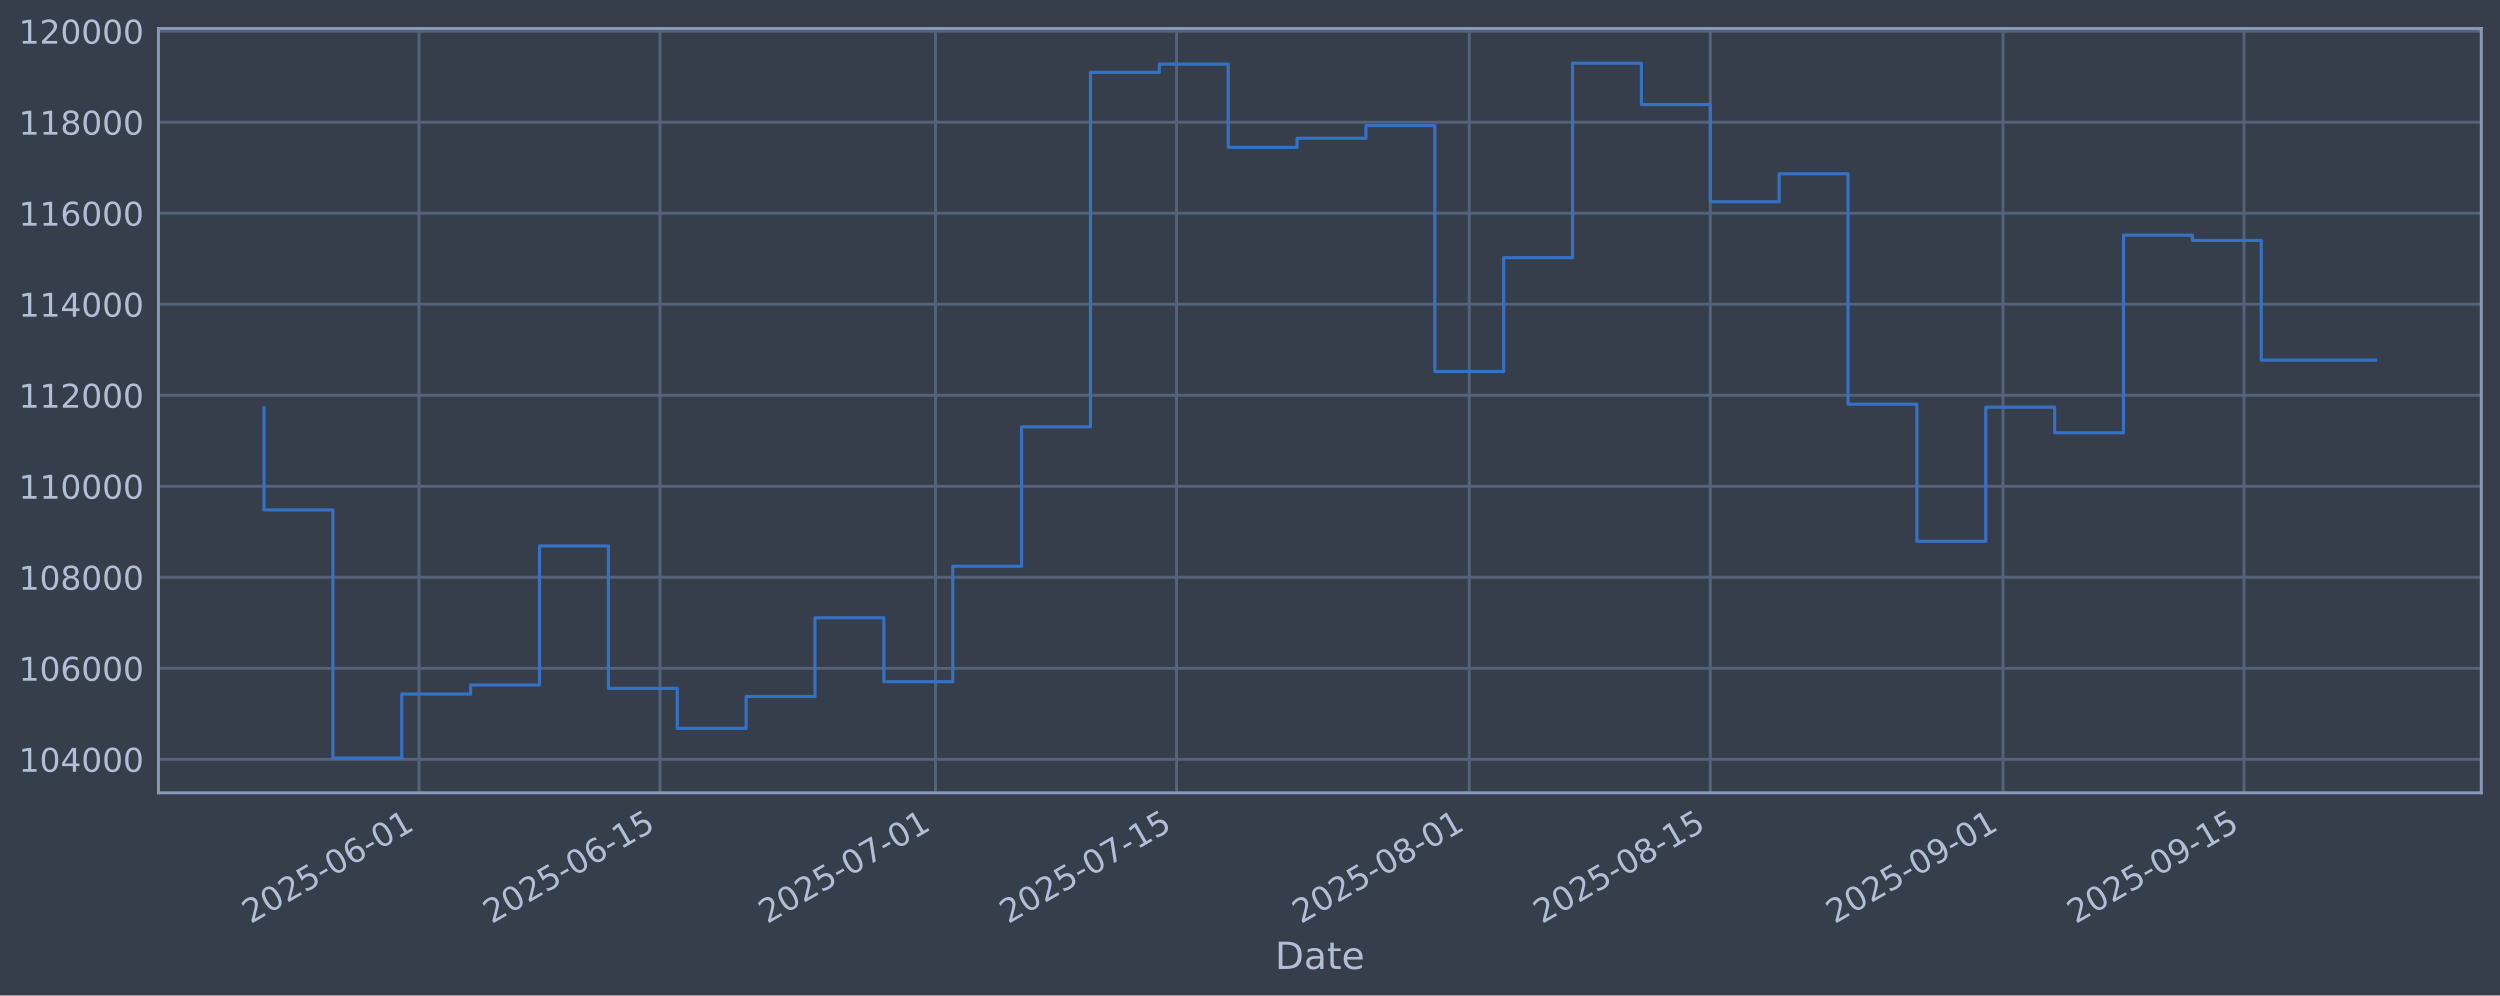
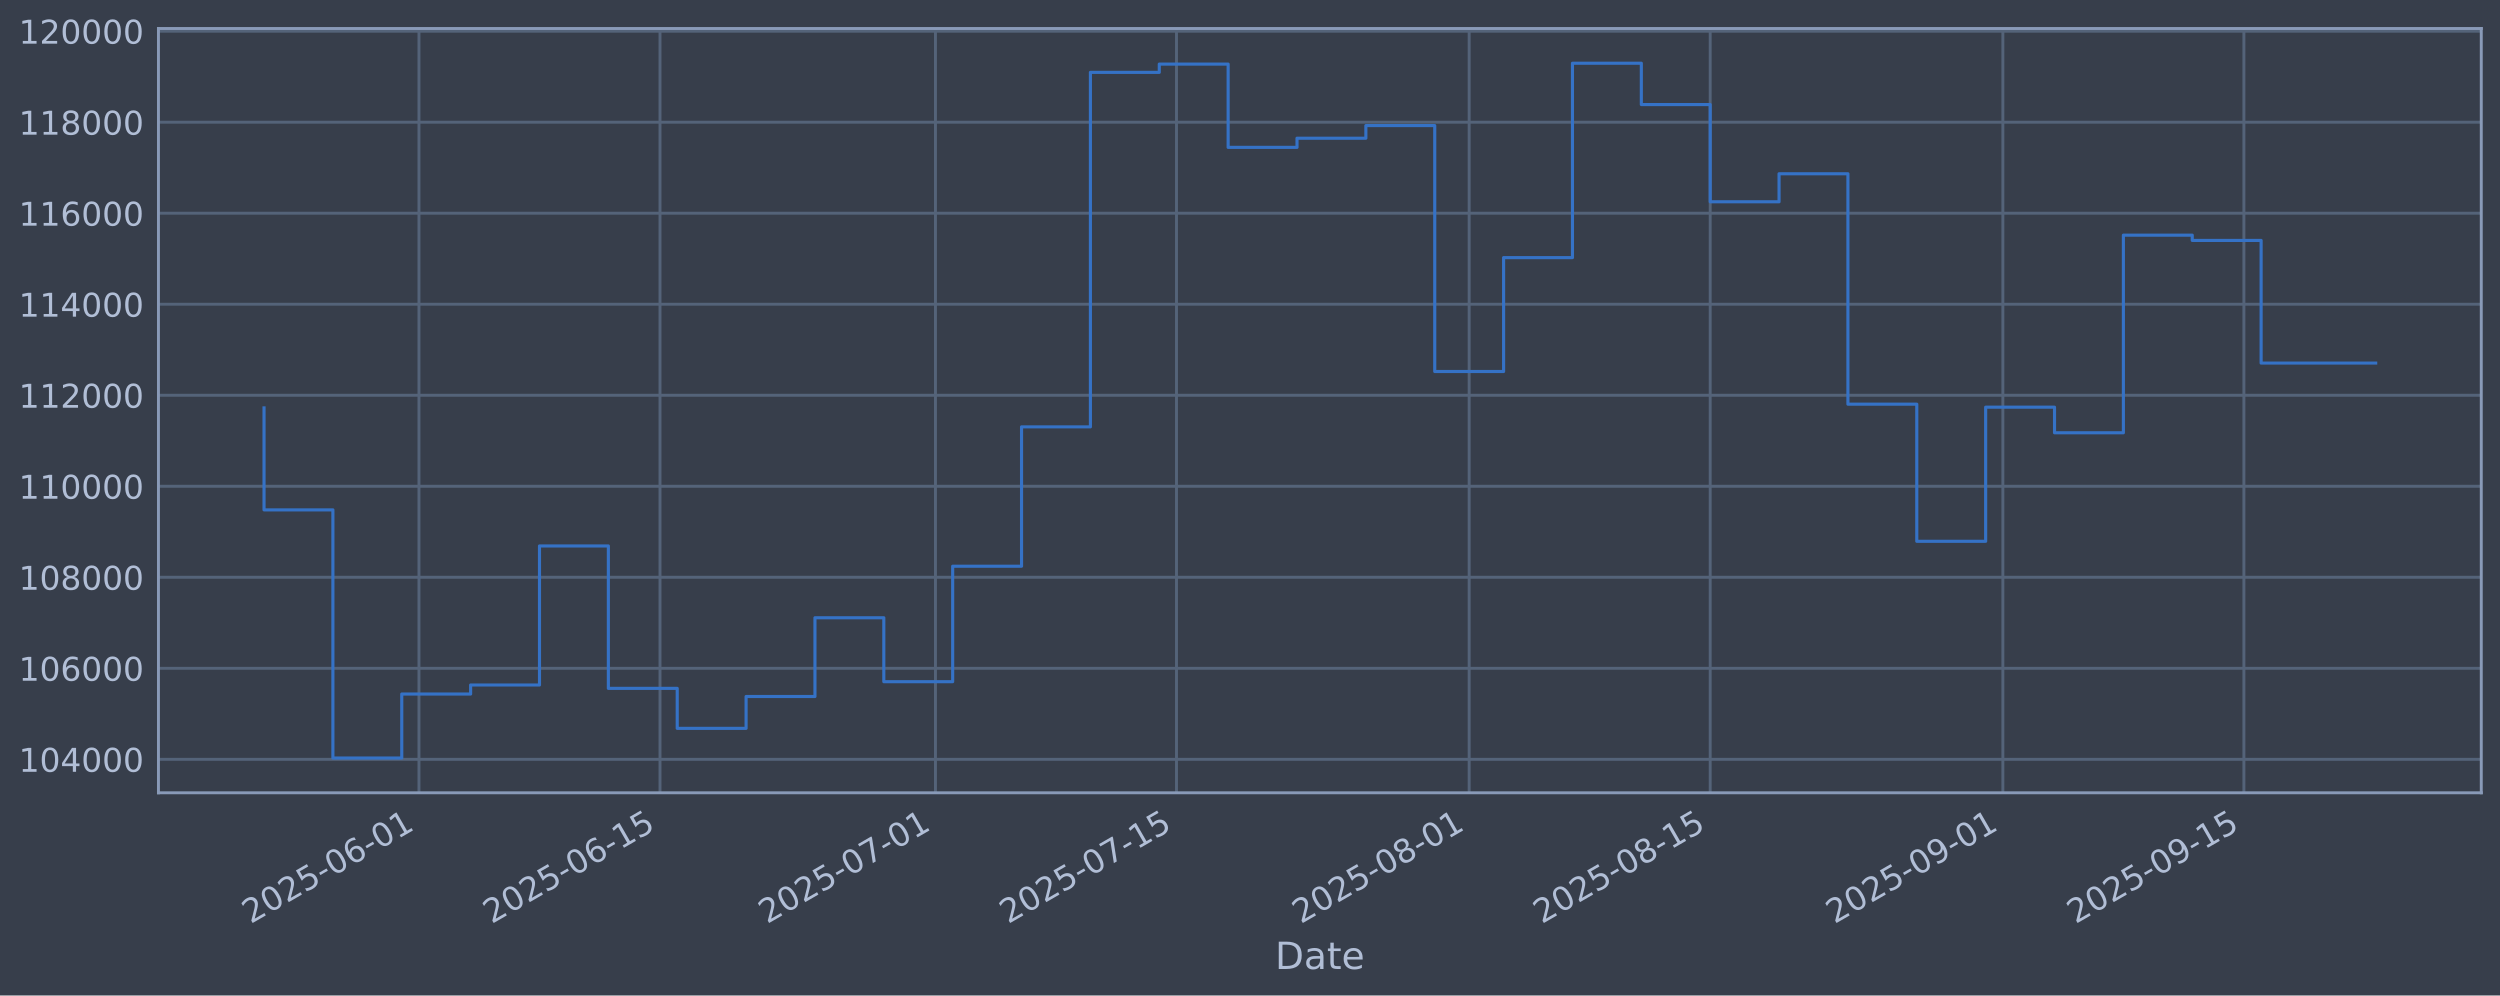
<svg xmlns="http://www.w3.org/2000/svg" xmlns:xlink="http://www.w3.org/1999/xlink" width="960.9pt" height="382.628pt" viewBox="0 0 960.9 382.628" version="1.1">
  <defs>
    <style type="text/css">*{stroke-linejoin: round; stroke-linecap: butt}</style>
  </defs>
  <g id="figure_1">
    <g id="patch_1">
      <path d="M 0 382.628  L 960.9 382.628  L 960.9 0  L 0 0  z " style="fill: #373e4b" />
    </g>
    <g id="axes_1">
      <g id="patch_2">
        <path d="M 60.901 304.718  L 953.701 304.718  L 953.701 10.958  L 60.901 10.958  z " style="fill: #373e4b" />
      </g>
      <g id="matplotlib.axis_1">
        <g id="xtick_1">
          <g id="line2d_1">
-             <path d="M 161.041 304.718  L 161.041 10.958  " clip-path="url(#pac8d3d994b)" style="fill: none; stroke: #546379; stroke-width: 1.12; stroke-linecap: square" />
+             <path d="M 161.037 304.718  L 161.037 10.958  " clip-path="url(#p66f4af0cd8)" style="fill: none; stroke: #546379; stroke-width: 1.12; stroke-linecap: square" />
          </g>
          <g id="line2d_2" />
          <g id="text_1">
-             <g style="fill: #b1bed6" transform="translate(96.31562 355.2226) rotate(-30) scale(0.126 -0.126)">
+             <g style="fill: #b1bed6" transform="translate(96.31186 355.2226) rotate(-30) scale(0.126 -0.126)">
              <defs>
                <path id="DejaVuSans-32" d="M 1228 531  L 3431 531  L 3431 0  L 469 0  L 469 531  Q 828 903 1448 1529  Q 2069 2156 2228 2338  Q 2531 2678 2651 2914  Q 2772 3150 2772 3378  Q 2772 3750 2511 3984  Q 2250 4219 1831 4219  Q 1534 4219 1204 4116  Q 875 4013 500 3803  L 500 4441  Q 881 4594 1212 4672  Q 1544 4750 1819 4750  Q 2544 4750 2975 4387  Q 3406 4025 3406 3419  Q 3406 3131 3298 2873  Q 3191 2616 2906 2266  Q 2828 2175 2409 1742  Q 1991 1309 1228 531  z " transform="scale(0.015625)" />
                <path id="DejaVuSans-30" d="M 2034 4250  Q 1547 4250 1301 3770  Q 1056 3291 1056 2328  Q 1056 1369 1301 889  Q 1547 409 2034 409  Q 2525 409 2770 889  Q 3016 1369 3016 2328  Q 3016 3291 2770 3770  Q 2525 4250 2034 4250  z M 2034 4750  Q 2819 4750 3233 4129  Q 3647 3509 3647 2328  Q 3647 1150 3233 529  Q 2819 -91 2034 -91  Q 1250 -91 836 529  Q 422 1150 422 2328  Q 422 3509 836 4129  Q 1250 4750 2034 4750  z " transform="scale(0.015625)" />
                <path id="DejaVuSans-35" d="M 691 4666  L 3169 4666  L 3169 4134  L 1269 4134  L 1269 2991  Q 1406 3038 1543 3061  Q 1681 3084 1819 3084  Q 2600 3084 3056 2656  Q 3513 2228 3513 1497  Q 3513 744 3044 326  Q 2575 -91 1722 -91  Q 1428 -91 1123 -41  Q 819 9 494 109  L 494 744  Q 775 591 1075 516  Q 1375 441 1709 441  Q 2250 441 2565 725  Q 2881 1009 2881 1497  Q 2881 1984 2565 2268  Q 2250 2553 1709 2553  Q 1456 2553 1204 2497  Q 953 2441 691 2322  L 691 4666  z " transform="scale(0.015625)" />
                <path id="DejaVuSans-2d" d="M 313 2009  L 1997 2009  L 1997 1497  L 313 1497  L 313 2009  z " transform="scale(0.015625)" />
                <path id="DejaVuSans-36" d="M 2113 2584  Q 1688 2584 1439 2293  Q 1191 2003 1191 1497  Q 1191 994 1439 701  Q 1688 409 2113 409  Q 2538 409 2786 701  Q 3034 994 3034 1497  Q 3034 2003 2786 2293  Q 2538 2584 2113 2584  z M 3366 4563  L 3366 3988  Q 3128 4100 2886 4159  Q 2644 4219 2406 4219  Q 1781 4219 1451 3797  Q 1122 3375 1075 2522  Q 1259 2794 1537 2939  Q 1816 3084 2150 3084  Q 2853 3084 3261 2657  Q 3669 2231 3669 1497  Q 3669 778 3244 343  Q 2819 -91 2113 -91  Q 1303 -91 875 529  Q 447 1150 447 2328  Q 447 3434 972 4092  Q 1497 4750 2381 4750  Q 2619 4750 2861 4703  Q 3103 4656 3366 4563  z " transform="scale(0.015625)" />
                <path id="DejaVuSans-31" d="M 794 531  L 1825 531  L 1825 4091  L 703 3866  L 703 4441  L 1819 4666  L 2450 4666  L 2450 531  L 3481 531  L 3481 0  L 794 0  L 794 531  z " transform="scale(0.015625)" />
              </defs>
              <use xlink:href="#DejaVuSans-32" />
              <use xlink:href="#DejaVuSans-30" transform="translate(63.62305 0)" />
              <use xlink:href="#DejaVuSans-32" transform="translate(127.2461 0)" />
              <use xlink:href="#DejaVuSans-35" transform="translate(190.8691 0)" />
              <use xlink:href="#DejaVuSans-2d" transform="translate(254.4922 0)" />
              <use xlink:href="#DejaVuSans-30" transform="translate(290.5762 0)" />
              <use xlink:href="#DejaVuSans-36" transform="translate(354.1992 0)" />
              <use xlink:href="#DejaVuSans-2d" transform="translate(417.8223 0)" />
              <use xlink:href="#DejaVuSans-30" transform="translate(453.9062 0)" />
              <use xlink:href="#DejaVuSans-31" transform="translate(517.5293 0)" />
            </g>
          </g>
        </g>
        <g id="xtick_2">
          <g id="line2d_3">
-             <path d="M 253.688 304.718  L 253.688 10.958  " clip-path="url(#pac8d3d994b)" style="fill: none; stroke: #546379; stroke-width: 1.12; stroke-linecap: square" />
+             <path d="M 253.679 304.718  L 253.679 10.958  " clip-path="url(#p66f4af0cd8)" style="fill: none; stroke: #546379; stroke-width: 1.12; stroke-linecap: square" />
          </g>
          <g id="line2d_4" />
          <g id="text_2">
-             <g style="fill: #b1bed6" transform="translate(188.9627 355.2226) rotate(-30) scale(0.126 -0.126)">
+             <g style="fill: #b1bed6" transform="translate(188.953 355.2226) rotate(-30) scale(0.126 -0.126)">
              <use xlink:href="#DejaVuSans-32" />
              <use xlink:href="#DejaVuSans-30" transform="translate(63.62305 0)" />
              <use xlink:href="#DejaVuSans-32" transform="translate(127.2461 0)" />
              <use xlink:href="#DejaVuSans-35" transform="translate(190.8691 0)" />
              <use xlink:href="#DejaVuSans-2d" transform="translate(254.4922 0)" />
              <use xlink:href="#DejaVuSans-30" transform="translate(290.5762 0)" />
              <use xlink:href="#DejaVuSans-36" transform="translate(354.1992 0)" />
              <use xlink:href="#DejaVuSans-2d" transform="translate(417.8223 0)" />
              <use xlink:href="#DejaVuSans-31" transform="translate(453.9062 0)" />
              <use xlink:href="#DejaVuSans-35" transform="translate(517.5293 0)" />
            </g>
          </g>
        </g>
        <g id="xtick_3">
          <g id="line2d_5">
-             <path d="M 359.57 304.718  L 359.57 10.958  " clip-path="url(#pac8d3d994b)" style="fill: none; stroke: #546379; stroke-width: 1.12; stroke-linecap: square" />
+             <path d="M 359.554 304.718  L 359.554 10.958  " clip-path="url(#p66f4af0cd8)" style="fill: none; stroke: #546379; stroke-width: 1.12; stroke-linecap: square" />
          </g>
          <g id="line2d_6" />
          <g id="text_3">
-             <g style="fill: #b1bed6" transform="translate(294.845 355.2226) rotate(-30) scale(0.126 -0.126)">
+             <g style="fill: #b1bed6" transform="translate(294.8287 355.2226) rotate(-30) scale(0.126 -0.126)">
              <defs>
                <path id="DejaVuSans-37" d="M 525 4666  L 3525 4666  L 3525 4397  L 1831 0  L 1172 0  L 2766 4134  L 525 4134  L 525 4666  z " transform="scale(0.015625)" />
              </defs>
              <use xlink:href="#DejaVuSans-32" />
              <use xlink:href="#DejaVuSans-30" transform="translate(63.62305 0)" />
              <use xlink:href="#DejaVuSans-32" transform="translate(127.2461 0)" />
              <use xlink:href="#DejaVuSans-35" transform="translate(190.8691 0)" />
              <use xlink:href="#DejaVuSans-2d" transform="translate(254.4922 0)" />
              <use xlink:href="#DejaVuSans-30" transform="translate(290.5762 0)" />
              <use xlink:href="#DejaVuSans-37" transform="translate(354.1992 0)" />
              <use xlink:href="#DejaVuSans-2d" transform="translate(417.8223 0)" />
              <use xlink:href="#DejaVuSans-30" transform="translate(453.9062 0)" />
              <use xlink:href="#DejaVuSans-31" transform="translate(517.5293 0)" />
            </g>
          </g>
        </g>
        <g id="xtick_4">
          <g id="line2d_7">
-             <path d="M 452.218 304.718  L 452.218 10.958  " clip-path="url(#pac8d3d994b)" style="fill: none; stroke: #546379; stroke-width: 1.12; stroke-linecap: square" />
+             <path d="M 452.195 304.718  L 452.195 10.958  " clip-path="url(#p66f4af0cd8)" style="fill: none; stroke: #546379; stroke-width: 1.12; stroke-linecap: square" />
          </g>
          <g id="line2d_8" />
          <g id="text_4">
-             <g style="fill: #b1bed6" transform="translate(387.492 355.2226) rotate(-30) scale(0.126 -0.126)">
+             <g style="fill: #b1bed6" transform="translate(387.4699 355.2226) rotate(-30) scale(0.126 -0.126)">
              <use xlink:href="#DejaVuSans-32" />
              <use xlink:href="#DejaVuSans-30" transform="translate(63.62305 0)" />
              <use xlink:href="#DejaVuSans-32" transform="translate(127.2461 0)" />
              <use xlink:href="#DejaVuSans-35" transform="translate(190.8691 0)" />
              <use xlink:href="#DejaVuSans-2d" transform="translate(254.4922 0)" />
              <use xlink:href="#DejaVuSans-30" transform="translate(290.5762 0)" />
              <use xlink:href="#DejaVuSans-37" transform="translate(354.1992 0)" />
              <use xlink:href="#DejaVuSans-2d" transform="translate(417.8223 0)" />
              <use xlink:href="#DejaVuSans-31" transform="translate(453.9062 0)" />
              <use xlink:href="#DejaVuSans-35" transform="translate(517.5293 0)" />
            </g>
          </g>
        </g>
        <g id="xtick_5">
          <g id="line2d_9">
-             <path d="M 564.718 304.718  L 564.718 10.958  " clip-path="url(#pac8d3d994b)" style="fill: none; stroke: #546379; stroke-width: 1.12; stroke-linecap: square" />
+             <path d="M 564.688 304.718  L 564.688 10.958  " clip-path="url(#p66f4af0cd8)" style="fill: none; stroke: #546379; stroke-width: 1.12; stroke-linecap: square" />
          </g>
          <g id="line2d_10" />
          <g id="text_5">
-             <g style="fill: #b1bed6" transform="translate(499.992 355.2226) rotate(-30) scale(0.126 -0.126)">
+             <g style="fill: #b1bed6" transform="translate(499.9627 355.2226) rotate(-30) scale(0.126 -0.126)">
              <defs>
                <path id="DejaVuSans-38" d="M 2034 2216  Q 1584 2216 1326 1975  Q 1069 1734 1069 1313  Q 1069 891 1326 650  Q 1584 409 2034 409  Q 2484 409 2743 651  Q 3003 894 3003 1313  Q 3003 1734 2745 1975  Q 2488 2216 2034 2216  z M 1403 2484  Q 997 2584 770 2862  Q 544 3141 544 3541  Q 544 4100 942 4425  Q 1341 4750 2034 4750  Q 2731 4750 3128 4425  Q 3525 4100 3525 3541  Q 3525 3141 3298 2862  Q 3072 2584 2669 2484  Q 3125 2378 3379 2068  Q 3634 1759 3634 1313  Q 3634 634 3220 271  Q 2806 -91 2034 -91  Q 1263 -91 848 271  Q 434 634 434 1313  Q 434 1759 690 2068  Q 947 2378 1403 2484  z M 1172 3481  Q 1172 3119 1398 2916  Q 1625 2713 2034 2713  Q 2441 2713 2670 2916  Q 2900 3119 2900 3481  Q 2900 3844 2670 4047  Q 2441 4250 2034 4250  Q 1625 4250 1398 4047  Q 1172 3844 1172 3481  z " transform="scale(0.015625)" />
              </defs>
              <use xlink:href="#DejaVuSans-32" />
              <use xlink:href="#DejaVuSans-30" transform="translate(63.62305 0)" />
              <use xlink:href="#DejaVuSans-32" transform="translate(127.2461 0)" />
              <use xlink:href="#DejaVuSans-35" transform="translate(190.8691 0)" />
              <use xlink:href="#DejaVuSans-2d" transform="translate(254.4922 0)" />
              <use xlink:href="#DejaVuSans-30" transform="translate(290.5762 0)" />
              <use xlink:href="#DejaVuSans-38" transform="translate(354.1992 0)" />
              <use xlink:href="#DejaVuSans-2d" transform="translate(417.8223 0)" />
              <use xlink:href="#DejaVuSans-30" transform="translate(453.9062 0)" />
              <use xlink:href="#DejaVuSans-31" transform="translate(517.5293 0)" />
            </g>
          </g>
        </g>
        <g id="xtick_6">
          <g id="line2d_11">
-             <path d="M 657.365 304.718  L 657.365 10.958  " clip-path="url(#pac8d3d994b)" style="fill: none; stroke: #546379; stroke-width: 1.12; stroke-linecap: square" />
+             <path d="M 657.329 304.718  L 657.329 10.958  " clip-path="url(#p66f4af0cd8)" style="fill: none; stroke: #546379; stroke-width: 1.12; stroke-linecap: square" />
          </g>
          <g id="line2d_12" />
          <g id="text_6">
-             <g style="fill: #b1bed6" transform="translate(592.639 355.2226) rotate(-30) scale(0.126 -0.126)">
+             <g style="fill: #b1bed6" transform="translate(592.6039 355.2226) rotate(-30) scale(0.126 -0.126)">
              <use xlink:href="#DejaVuSans-32" />
              <use xlink:href="#DejaVuSans-30" transform="translate(63.62305 0)" />
              <use xlink:href="#DejaVuSans-32" transform="translate(127.2461 0)" />
              <use xlink:href="#DejaVuSans-35" transform="translate(190.8691 0)" />
              <use xlink:href="#DejaVuSans-2d" transform="translate(254.4922 0)" />
              <use xlink:href="#DejaVuSans-30" transform="translate(290.5762 0)" />
              <use xlink:href="#DejaVuSans-38" transform="translate(354.1992 0)" />
              <use xlink:href="#DejaVuSans-2d" transform="translate(417.8223 0)" />
              <use xlink:href="#DejaVuSans-31" transform="translate(453.9062 0)" />
              <use xlink:href="#DejaVuSans-35" transform="translate(517.5293 0)" />
            </g>
          </g>
        </g>
        <g id="xtick_7">
          <g id="line2d_13">
-             <path d="M 769.865 304.718  L 769.865 10.958  " clip-path="url(#pac8d3d994b)" style="fill: none; stroke: #546379; stroke-width: 1.12; stroke-linecap: square" />
+             <path d="M 769.822 304.718  L 769.822 10.958  " clip-path="url(#p66f4af0cd8)" style="fill: none; stroke: #546379; stroke-width: 1.12; stroke-linecap: square" />
          </g>
          <g id="line2d_14" />
          <g id="text_7">
-             <g style="fill: #b1bed6" transform="translate(705.139 355.2226) rotate(-30) scale(0.126 -0.126)">
+             <g style="fill: #b1bed6" transform="translate(705.0968 355.2226) rotate(-30) scale(0.126 -0.126)">
              <defs>
                <path id="DejaVuSans-39" d="M 703 97  L 703 672  Q 941 559 1184 500  Q 1428 441 1663 441  Q 2288 441 2617 861  Q 2947 1281 2994 2138  Q 2813 1869 2534 1725  Q 2256 1581 1919 1581  Q 1219 1581 811 2004  Q 403 2428 403 3163  Q 403 3881 828 4315  Q 1253 4750 1959 4750  Q 2769 4750 3195 4129  Q 3622 3509 3622 2328  Q 3622 1225 3098 567  Q 2575 -91 1691 -91  Q 1453 -91 1209 -44  Q 966 3 703 97  z M 1959 2075  Q 2384 2075 2632 2365  Q 2881 2656 2881 3163  Q 2881 3666 2632 3958  Q 2384 4250 1959 4250  Q 1534 4250 1286 3958  Q 1038 3666 1038 3163  Q 1038 2656 1286 2365  Q 1534 2075 1959 2075  z " transform="scale(0.015625)" />
              </defs>
              <use xlink:href="#DejaVuSans-32" />
              <use xlink:href="#DejaVuSans-30" transform="translate(63.62305 0)" />
              <use xlink:href="#DejaVuSans-32" transform="translate(127.2461 0)" />
              <use xlink:href="#DejaVuSans-35" transform="translate(190.8691 0)" />
              <use xlink:href="#DejaVuSans-2d" transform="translate(254.4922 0)" />
              <use xlink:href="#DejaVuSans-30" transform="translate(290.5762 0)" />
              <use xlink:href="#DejaVuSans-39" transform="translate(354.1992 0)" />
              <use xlink:href="#DejaVuSans-2d" transform="translate(417.8223 0)" />
              <use xlink:href="#DejaVuSans-30" transform="translate(453.9062 0)" />
              <use xlink:href="#DejaVuSans-31" transform="translate(517.5293 0)" />
            </g>
          </g>
        </g>
        <g id="xtick_8">
          <g id="line2d_15">
-             <path d="M 862.512 304.718  L 862.512 10.958  " clip-path="url(#pac8d3d994b)" style="fill: none; stroke: #546379; stroke-width: 1.12; stroke-linecap: square" />
+             <path d="M 862.463 304.718  L 862.463 10.958  " clip-path="url(#p66f4af0cd8)" style="fill: none; stroke: #546379; stroke-width: 1.12; stroke-linecap: square" />
          </g>
          <g id="line2d_16" />
          <g id="text_8">
-             <g style="fill: #b1bed6" transform="translate(797.7861 355.2226) rotate(-30) scale(0.126 -0.126)">
+             <g style="fill: #b1bed6" transform="translate(797.738 355.2226) rotate(-30) scale(0.126 -0.126)">
              <use xlink:href="#DejaVuSans-32" />
              <use xlink:href="#DejaVuSans-30" transform="translate(63.62305 0)" />
              <use xlink:href="#DejaVuSans-32" transform="translate(127.2461 0)" />
              <use xlink:href="#DejaVuSans-35" transform="translate(190.8691 0)" />
              <use xlink:href="#DejaVuSans-2d" transform="translate(254.4922 0)" />
              <use xlink:href="#DejaVuSans-30" transform="translate(290.5762 0)" />
              <use xlink:href="#DejaVuSans-39" transform="translate(354.1992 0)" />
              <use xlink:href="#DejaVuSans-2d" transform="translate(417.8223 0)" />
              <use xlink:href="#DejaVuSans-31" transform="translate(453.9062 0)" />
              <use xlink:href="#DejaVuSans-35" transform="translate(517.5293 0)" />
            </g>
          </g>
        </g>
        <g id="text_9">
          <g style="fill: #b1bed6" transform="translate(490.0914 372.4337) scale(0.144 -0.144)">
            <defs>
              <path id="DejaVuSans-44" d="M 1259 4147  L 1259 519  L 2022 519  Q 2988 519 3436 956  Q 3884 1394 3884 2338  Q 3884 3275 3436 3711  Q 2988 4147 2022 4147  L 1259 4147  z M 628 4666  L 1925 4666  Q 3281 4666 3915 4102  Q 4550 3538 4550 2338  Q 4550 1131 3912 565  Q 3275 0 1925 0  L 628 0  L 628 4666  z " transform="scale(0.015625)" />
              <path id="DejaVuSans-61" d="M 2194 1759  Q 1497 1759 1228 1600  Q 959 1441 959 1056  Q 959 750 1161 570  Q 1363 391 1709 391  Q 2188 391 2477 730  Q 2766 1069 2766 1631  L 2766 1759  L 2194 1759  z M 3341 1997  L 3341 0  L 2766 0  L 2766 531  Q 2569 213 2275 61  Q 1981 -91 1556 -91  Q 1019 -91 701 211  Q 384 513 384 1019  Q 384 1609 779 1909  Q 1175 2209 1959 2209  L 2766 2209  L 2766 2266  Q 2766 2663 2505 2880  Q 2244 3097 1772 3097  Q 1472 3097 1187 3025  Q 903 2953 641 2809  L 641 3341  Q 956 3463 1253 3523  Q 1550 3584 1831 3584  Q 2591 3584 2966 3190  Q 3341 2797 3341 1997  z " transform="scale(0.015625)" />
              <path id="DejaVuSans-74" d="M 1172 4494  L 1172 3500  L 2356 3500  L 2356 3053  L 1172 3053  L 1172 1153  Q 1172 725 1289 603  Q 1406 481 1766 481  L 2356 481  L 2356 0  L 1766 0  Q 1100 0 847 248  Q 594 497 594 1153  L 594 3053  L 172 3053  L 172 3500  L 594 3500  L 594 4494  L 1172 4494  z " transform="scale(0.015625)" />
              <path id="DejaVuSans-65" d="M 3597 1894  L 3597 1613  L 953 1613  Q 991 1019 1311 708  Q 1631 397 2203 397  Q 2534 397 2845 478  Q 3156 559 3463 722  L 3463 178  Q 3153 47 2828 -22  Q 2503 -91 2169 -91  Q 1331 -91 842 396  Q 353 884 353 1716  Q 353 2575 817 3079  Q 1281 3584 2069 3584  Q 2775 3584 3186 3129  Q 3597 2675 3597 1894  z M 3022 2063  Q 3016 2534 2758 2815  Q 2500 3097 2075 3097  Q 1594 3097 1305 2825  Q 1016 2553 972 2059  L 3022 2063  z " transform="scale(0.015625)" />
            </defs>
            <use xlink:href="#DejaVuSans-44" />
            <use xlink:href="#DejaVuSans-61" transform="translate(77.00195 0)" />
            <use xlink:href="#DejaVuSans-74" transform="translate(138.2812 0)" />
            <use xlink:href="#DejaVuSans-65" transform="translate(177.4902 0)" />
          </g>
        </g>
      </g>
      <g id="matplotlib.axis_2">
        <g id="ytick_1">
          <g id="line2d_17">
-             <path d="M 60.901 291.85  L 953.701 291.85  " clip-path="url(#pac8d3d994b)" style="fill: none; stroke: #546379; stroke-width: 1.12; stroke-linecap: square" />
+             <path d="M 60.901 291.85  L 953.701 291.85  " clip-path="url(#p66f4af0cd8)" style="fill: none; stroke: #546379; stroke-width: 1.12; stroke-linecap: square" />
          </g>
          <g id="line2d_18" />
          <g id="text_10">
            <g style="fill: #b1bed6" transform="translate(7.2 296.6367) scale(0.126 -0.126)">
              <defs>
                <path id="DejaVuSans-34" d="M 2419 4116  L 825 1625  L 2419 1625  L 2419 4116  z M 2253 4666  L 3047 4666  L 3047 1625  L 3713 1625  L 3713 1100  L 3047 1100  L 3047 0  L 2419 0  L 2419 1100  L 313 1100  L 313 1709  L 2253 4666  z " transform="scale(0.015625)" />
              </defs>
              <use xlink:href="#DejaVuSans-31" />
              <use xlink:href="#DejaVuSans-30" transform="translate(63.62305 0)" />
              <use xlink:href="#DejaVuSans-34" transform="translate(127.2461 0)" />
              <use xlink:href="#DejaVuSans-30" transform="translate(190.8691 0)" />
              <use xlink:href="#DejaVuSans-30" transform="translate(254.4922 0)" />
              <use xlink:href="#DejaVuSans-30" transform="translate(318.1152 0)" />
            </g>
          </g>
        </g>
        <g id="ytick_2">
          <g id="line2d_19">
-             <path d="M 60.901 256.867  L 953.701 256.867  " clip-path="url(#pac8d3d994b)" style="fill: none; stroke: #546379; stroke-width: 1.12; stroke-linecap: square" />
+             <path d="M 60.901 256.867  L 953.701 256.867  " clip-path="url(#p66f4af0cd8)" style="fill: none; stroke: #546379; stroke-width: 1.12; stroke-linecap: square" />
          </g>
          <g id="line2d_20" />
          <g id="text_11">
            <g style="fill: #b1bed6" transform="translate(7.2 261.6538) scale(0.126 -0.126)">
              <use xlink:href="#DejaVuSans-31" />
              <use xlink:href="#DejaVuSans-30" transform="translate(63.62305 0)" />
              <use xlink:href="#DejaVuSans-36" transform="translate(127.2461 0)" />
              <use xlink:href="#DejaVuSans-30" transform="translate(190.8691 0)" />
              <use xlink:href="#DejaVuSans-30" transform="translate(254.4922 0)" />
              <use xlink:href="#DejaVuSans-30" transform="translate(318.1152 0)" />
            </g>
          </g>
        </g>
        <g id="ytick_3">
          <g id="line2d_21">
-             <path d="M 60.901 221.884  L 953.701 221.884  " clip-path="url(#pac8d3d994b)" style="fill: none; stroke: #546379; stroke-width: 1.12; stroke-linecap: square" />
+             <path d="M 60.901 221.884  L 953.701 221.884  " clip-path="url(#p66f4af0cd8)" style="fill: none; stroke: #546379; stroke-width: 1.12; stroke-linecap: square" />
          </g>
          <g id="line2d_22" />
          <g id="text_12">
            <g style="fill: #b1bed6" transform="translate(7.2 226.671) scale(0.126 -0.126)">
              <use xlink:href="#DejaVuSans-31" />
              <use xlink:href="#DejaVuSans-30" transform="translate(63.62305 0)" />
              <use xlink:href="#DejaVuSans-38" transform="translate(127.2461 0)" />
              <use xlink:href="#DejaVuSans-30" transform="translate(190.8691 0)" />
              <use xlink:href="#DejaVuSans-30" transform="translate(254.4922 0)" />
              <use xlink:href="#DejaVuSans-30" transform="translate(318.1152 0)" />
            </g>
          </g>
        </g>
        <g id="ytick_4">
          <g id="line2d_23">
-             <path d="M 60.901 186.901  L 953.701 186.901  " clip-path="url(#pac8d3d994b)" style="fill: none; stroke: #546379; stroke-width: 1.12; stroke-linecap: square" />
+             <path d="M 60.901 186.901  L 953.701 186.901  " clip-path="url(#p66f4af0cd8)" style="fill: none; stroke: #546379; stroke-width: 1.12; stroke-linecap: square" />
          </g>
          <g id="line2d_24" />
          <g id="text_13">
            <g style="fill: #b1bed6" transform="translate(7.2 191.6882) scale(0.126 -0.126)">
              <use xlink:href="#DejaVuSans-31" />
              <use xlink:href="#DejaVuSans-31" transform="translate(63.62305 0)" />
              <use xlink:href="#DejaVuSans-30" transform="translate(127.2461 0)" />
              <use xlink:href="#DejaVuSans-30" transform="translate(190.8691 0)" />
              <use xlink:href="#DejaVuSans-30" transform="translate(254.4922 0)" />
              <use xlink:href="#DejaVuSans-30" transform="translate(318.1152 0)" />
            </g>
          </g>
        </g>
        <g id="ytick_5">
          <g id="line2d_25">
-             <path d="M 60.901 151.918  L 953.701 151.918  " clip-path="url(#pac8d3d994b)" style="fill: none; stroke: #546379; stroke-width: 1.12; stroke-linecap: square" />
+             <path d="M 60.901 151.918  L 953.701 151.918  " clip-path="url(#p66f4af0cd8)" style="fill: none; stroke: #546379; stroke-width: 1.12; stroke-linecap: square" />
          </g>
          <g id="line2d_26" />
          <g id="text_14">
            <g style="fill: #b1bed6" transform="translate(7.2 156.7053) scale(0.126 -0.126)">
              <use xlink:href="#DejaVuSans-31" />
              <use xlink:href="#DejaVuSans-31" transform="translate(63.62305 0)" />
              <use xlink:href="#DejaVuSans-32" transform="translate(127.2461 0)" />
              <use xlink:href="#DejaVuSans-30" transform="translate(190.8691 0)" />
              <use xlink:href="#DejaVuSans-30" transform="translate(254.4922 0)" />
              <use xlink:href="#DejaVuSans-30" transform="translate(318.1152 0)" />
            </g>
          </g>
        </g>
        <g id="ytick_6">
          <g id="line2d_27">
-             <path d="M 60.901 116.936  L 953.701 116.936  " clip-path="url(#pac8d3d994b)" style="fill: none; stroke: #546379; stroke-width: 1.12; stroke-linecap: square" />
+             <path d="M 60.901 116.936  L 953.701 116.936  " clip-path="url(#p66f4af0cd8)" style="fill: none; stroke: #546379; stroke-width: 1.12; stroke-linecap: square" />
          </g>
          <g id="line2d_28" />
          <g id="text_15">
            <g style="fill: #b1bed6" transform="translate(7.2 121.7225) scale(0.126 -0.126)">
              <use xlink:href="#DejaVuSans-31" />
              <use xlink:href="#DejaVuSans-31" transform="translate(63.62305 0)" />
              <use xlink:href="#DejaVuSans-34" transform="translate(127.2461 0)" />
              <use xlink:href="#DejaVuSans-30" transform="translate(190.8691 0)" />
              <use xlink:href="#DejaVuSans-30" transform="translate(254.4922 0)" />
              <use xlink:href="#DejaVuSans-30" transform="translate(318.1152 0)" />
            </g>
          </g>
        </g>
        <g id="ytick_7">
          <g id="line2d_29">
-             <path d="M 60.901 81.953  L 953.701 81.953  " clip-path="url(#pac8d3d994b)" style="fill: none; stroke: #546379; stroke-width: 1.12; stroke-linecap: square" />
+             <path d="M 60.901 81.953  L 953.701 81.953  " clip-path="url(#p66f4af0cd8)" style="fill: none; stroke: #546379; stroke-width: 1.12; stroke-linecap: square" />
          </g>
          <g id="line2d_30" />
          <g id="text_16">
            <g style="fill: #b1bed6" transform="translate(7.2 86.73969) scale(0.126 -0.126)">
              <use xlink:href="#DejaVuSans-31" />
              <use xlink:href="#DejaVuSans-31" transform="translate(63.62305 0)" />
              <use xlink:href="#DejaVuSans-36" transform="translate(127.2461 0)" />
              <use xlink:href="#DejaVuSans-30" transform="translate(190.8691 0)" />
              <use xlink:href="#DejaVuSans-30" transform="translate(254.4922 0)" />
              <use xlink:href="#DejaVuSans-30" transform="translate(318.1152 0)" />
            </g>
          </g>
        </g>
        <g id="ytick_8">
          <g id="line2d_31">
-             <path d="M 60.901 46.97  L 953.701 46.97  " clip-path="url(#pac8d3d994b)" style="fill: none; stroke: #546379; stroke-width: 1.12; stroke-linecap: square" />
+             <path d="M 60.901 46.97  L 953.701 46.97  " clip-path="url(#p66f4af0cd8)" style="fill: none; stroke: #546379; stroke-width: 1.12; stroke-linecap: square" />
          </g>
          <g id="line2d_32" />
          <g id="text_17">
            <g style="fill: #b1bed6" transform="translate(7.2 51.75686) scale(0.126 -0.126)">
              <use xlink:href="#DejaVuSans-31" />
              <use xlink:href="#DejaVuSans-31" transform="translate(63.62305 0)" />
              <use xlink:href="#DejaVuSans-38" transform="translate(127.2461 0)" />
              <use xlink:href="#DejaVuSans-30" transform="translate(190.8691 0)" />
              <use xlink:href="#DejaVuSans-30" transform="translate(254.4922 0)" />
              <use xlink:href="#DejaVuSans-30" transform="translate(318.1152 0)" />
            </g>
          </g>
        </g>
        <g id="ytick_9">
          <g id="line2d_33">
-             <path d="M 60.901 11.987  L 953.701 11.987  " clip-path="url(#pac8d3d994b)" style="fill: none; stroke: #546379; stroke-width: 1.12; stroke-linecap: square" />
+             <path d="M 60.901 11.987  L 953.701 11.987  " clip-path="url(#p66f4af0cd8)" style="fill: none; stroke: #546379; stroke-width: 1.12; stroke-linecap: square" />
          </g>
          <g id="line2d_34" />
          <g id="text_18">
            <g style="fill: #b1bed6" transform="translate(7.2 16.77403) scale(0.126 -0.126)">
              <use xlink:href="#DejaVuSans-31" />
              <use xlink:href="#DejaVuSans-32" transform="translate(63.62305 0)" />
              <use xlink:href="#DejaVuSans-30" transform="translate(127.2461 0)" />
              <use xlink:href="#DejaVuSans-30" transform="translate(190.8691 0)" />
              <use xlink:href="#DejaVuSans-30" transform="translate(254.4922 0)" />
              <use xlink:href="#DejaVuSans-30" transform="translate(318.1152 0)" />
            </g>
          </g>
        </g>
      </g>
      <g id="line2d_35">
-         <path d="M 101.482 156.778  L 101.482 195.974  L 127.953 195.974  L 127.953 291.366  L 154.423 291.366  L 154.423 266.759  L 180.894 266.759  L 180.894 263.286  L 207.365 263.286  L 207.365 209.841  L 233.835 209.841  L 233.835 264.586  L 260.306 264.586  L 260.306 279.95  L 286.776 279.95  L 286.776 267.706  L 313.247 267.706  L 313.247 237.446  L 339.718 237.446  L 339.718 262.012  L 366.188 262.012  L 366.188 217.631  L 392.659 217.631  L 392.659 164.07  L 419.129 164.07  L 419.129 27.81  L 445.6 27.81  L 445.6 24.636  L 472.07 24.636  L 472.07 56.646  L 498.541 56.646  L 498.541 53.121  L 525.012 53.121  L 525.012 48.272  L 551.482 48.272  L 551.482 142.793  L 577.953 142.793  L 577.953 99.016  L 604.423 99.016  L 604.423 24.311  L 630.894 24.311  L 630.894 40.185  L 657.365 40.185  L 657.365 77.56  L 683.835 77.56  L 683.835 66.788  L 710.306 66.788  L 710.306 155.356  L 736.776 155.356  L 736.776 208.052  L 763.247 208.052  L 763.247 156.509  L 789.717 156.509  L 789.717 166.341  L 816.188 166.341  L 816.188 90.389  L 842.659 90.389  L 842.659 92.406  L 869.129 92.406  L 869.129 138.414  L 913.119 138.414  " clip-path="url(#pac8d3d994b)" style="fill: none; stroke: #3572c6; stroke-width: 1.2; stroke-linecap: square" />
+         <path d="M 101.482 156.778  L 101.482 195.974  L 127.951 195.974  L 127.951 291.366  L 154.42 291.366  L 154.42 266.759  L 180.889 266.759  L 180.889 263.286  L 207.358 263.286  L 207.358 209.841  L 233.827 209.841  L 233.827 264.586  L 260.296 264.586  L 260.296 279.95  L 286.765 279.95  L 286.765 267.706  L 313.234 267.706  L 313.234 237.446  L 339.703 237.446  L 339.703 262.012  L 366.171 262.012  L 366.171 217.631  L 392.64 217.631  L 392.64 164.07  L 419.109 164.07  L 419.109 27.81  L 445.578 27.81  L 445.578 24.636  L 472.047 24.636  L 472.047 56.646  L 498.516 56.646  L 498.516 53.121  L 524.985 53.121  L 524.985 48.272  L 551.454 48.272  L 551.454 142.793  L 577.923 142.793  L 577.923 99.016  L 604.392 99.016  L 604.392 24.311  L 630.861 24.311  L 630.861 40.185  L 657.329 40.185  L 657.329 77.56  L 683.798 77.56  L 683.798 66.788  L 710.267 66.788  L 710.267 155.356  L 736.736 155.356  L 736.736 208.052  L 763.205 208.052  L 763.205 156.509  L 789.674 156.509  L 789.674 166.341  L 816.143 166.341  L 816.143 90.389  L 842.612 90.389  L 842.612 92.406  L 869.081 92.406  L 869.081 139.546  L 913.119 139.546  " clip-path="url(#p66f4af0cd8)" style="fill: none; stroke: #3572c6; stroke-width: 1.2; stroke-linecap: square" />
      </g>
      <g id="patch_3">
        <path d="M 60.901 304.718  L 60.901 10.958  " style="fill: none; stroke: #899ab8; stroke-width: 1.12; stroke-linejoin: miter; stroke-linecap: square" />
      </g>
      <g id="patch_4">
        <path d="M 953.701 304.718  L 953.701 10.958  " style="fill: none; stroke: #899ab8; stroke-width: 1.12; stroke-linejoin: miter; stroke-linecap: square" />
      </g>
      <g id="patch_5">
        <path d="M 60.901 304.718  L 953.701 304.718  " style="fill: none; stroke: #899ab8; stroke-width: 1.12; stroke-linejoin: miter; stroke-linecap: square" />
      </g>
      <g id="patch_6">
        <path d="M 60.901 10.958  L 953.701 10.958  " style="fill: none; stroke: #899ab8; stroke-width: 1.12; stroke-linejoin: miter; stroke-linecap: square" />
      </g>
    </g>
  </g>
  <defs>
-     <clipPath id="pac8d3d994b">
+     <clipPath id="p66f4af0cd8">
      <rect x="60.901" y="10.958" width="892.8" height="293.76" />
    </clipPath>
  </defs>
</svg>
